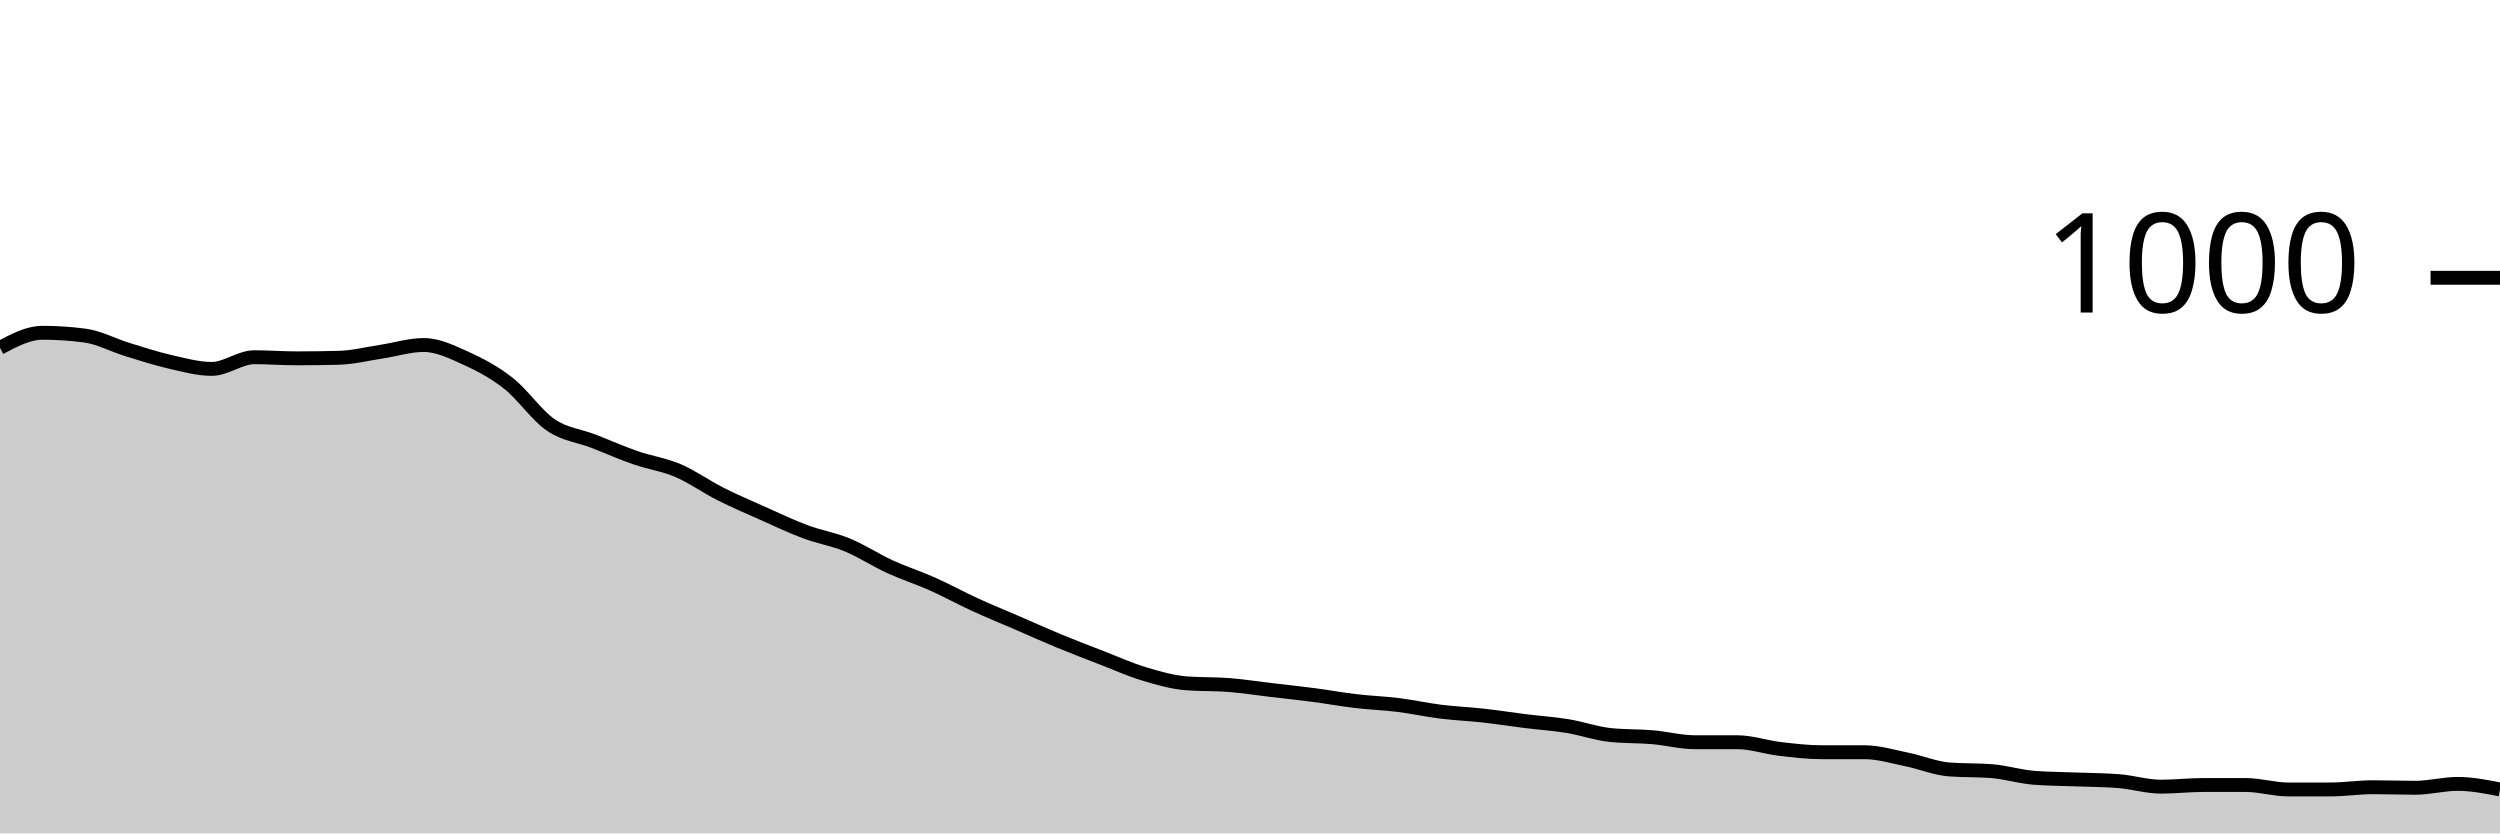
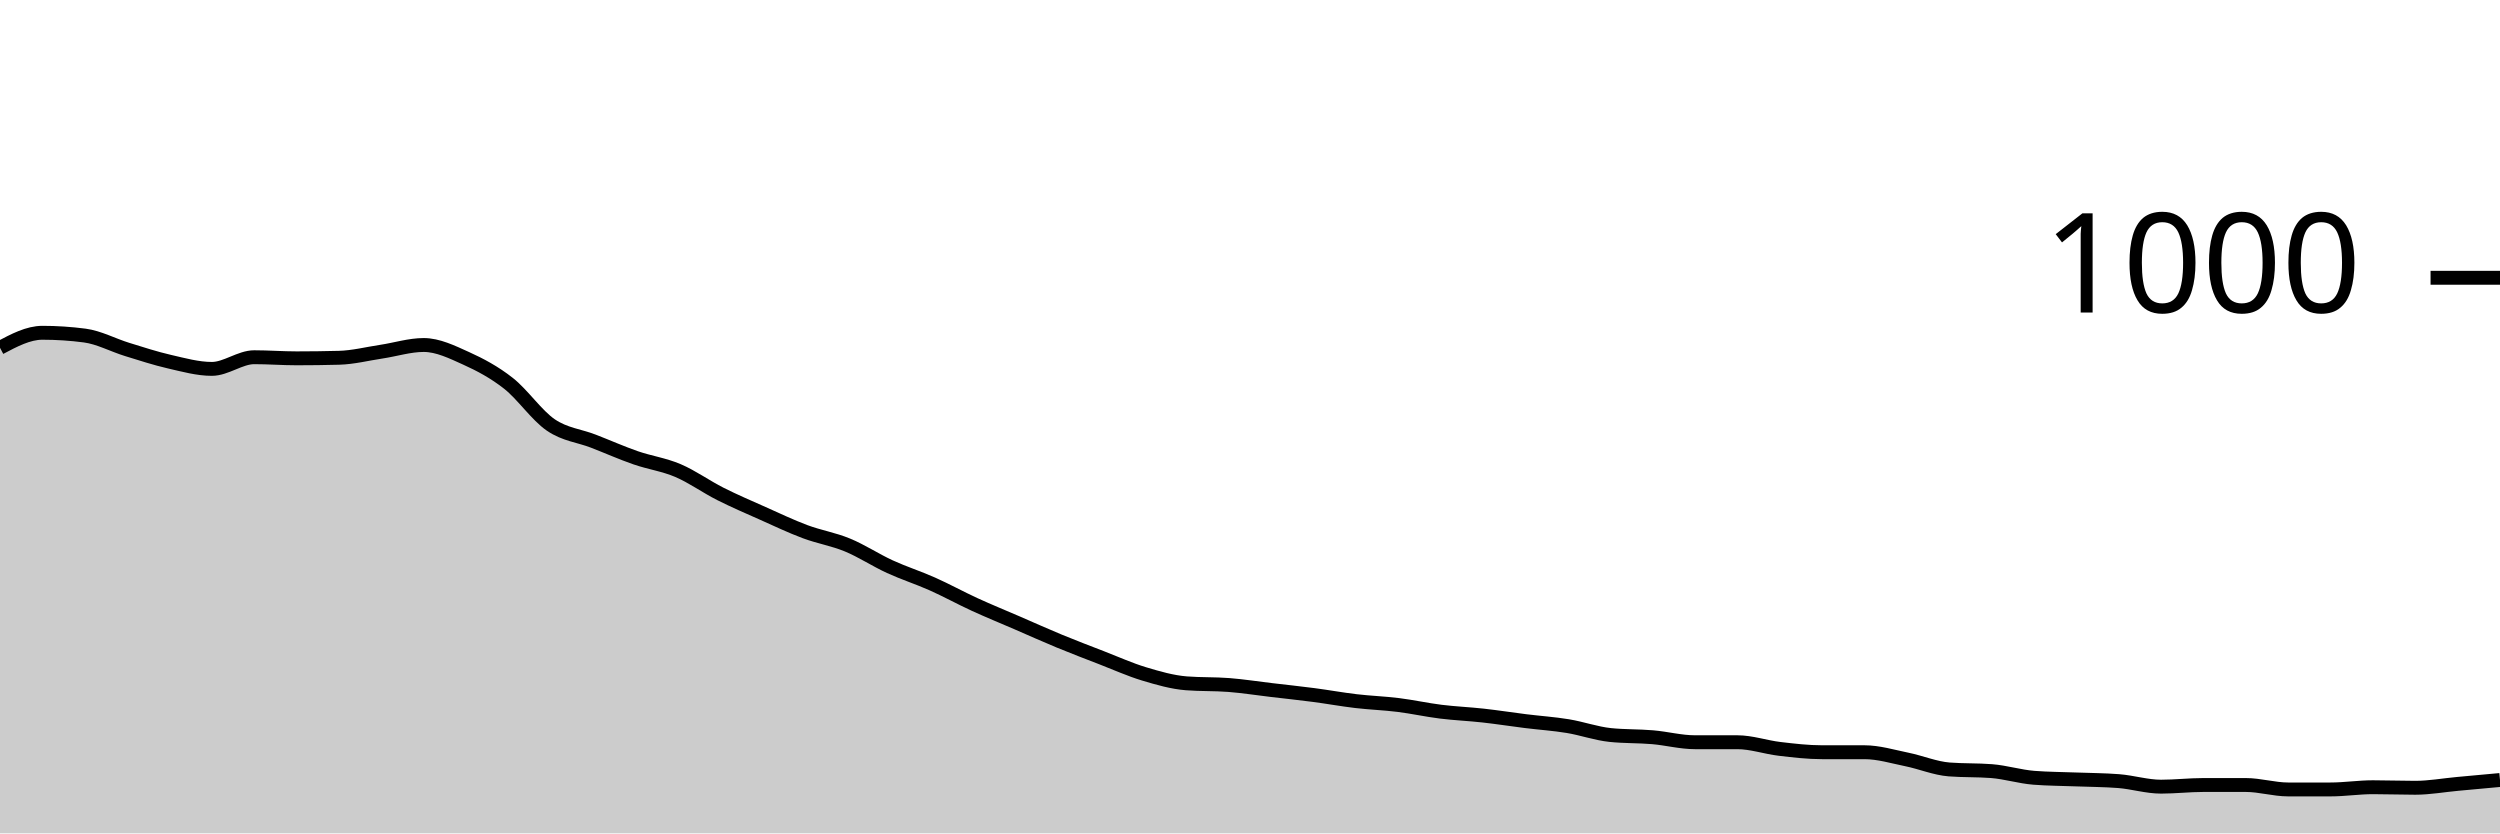
<svg xmlns="http://www.w3.org/2000/svg" viewBox="0 0 180 60">
  <g transform="translate(0,20)">
-     <path class="area" fill="rgba(0, 0, 0, 0.2)" d="M0,5.04C1.017,4.5,2.034,3.96,3.051,3.96C4.068,3.96,5.085,4.027,6.102,4.16C7.119,4.293,8.136,4.847,9.153,5.16C10.169,5.473,11.186,5.807,12.203,6.04C13.22,6.273,14.237,6.56,15.254,6.56C16.271,6.56,17.288,5.72,18.305,5.72C19.322,5.72,20.339,5.8,21.356,5.8C22.373,5.8,23.39,5.787,24.407,5.76C25.424,5.733,26.441,5.473,27.458,5.32C28.475,5.167,29.492,4.84,30.508,4.84C31.525,4.84,32.542,5.34,33.559,5.8C34.576,6.26,35.593,6.8,36.61,7.6C37.627,8.4,38.644,9.907,39.661,10.6C40.678,11.293,41.695,11.367,42.712,11.76C43.729,12.153,44.746,12.607,45.763,12.96C46.78,13.313,47.797,13.447,48.814,13.88C49.831,14.313,50.847,15.047,51.864,15.56C52.881,16.073,53.898,16.507,54.915,16.96C55.932,17.413,56.949,17.9,57.966,18.28C58.983,18.66,60,18.82,61.017,19.24C62.034,19.66,63.051,20.333,64.068,20.8C65.085,21.267,66.102,21.587,67.119,22.04C68.136,22.493,69.153,23.053,70.169,23.52C71.186,23.987,72.203,24.4,73.22,24.84C74.237,25.28,75.254,25.74,76.271,26.16C77.288,26.58,78.305,26.967,79.322,27.36C80.339,27.753,81.356,28.213,82.373,28.52C83.39,28.827,84.407,29.12,85.424,29.2C86.441,29.28,87.458,29.24,88.475,29.32C89.492,29.4,90.508,29.56,91.525,29.68C92.542,29.8,93.559,29.907,94.576,30.04C95.593,30.173,96.61,30.36,97.627,30.48C98.644,30.6,99.661,30.633,100.678,30.76C101.695,30.887,102.712,31.113,103.729,31.24C104.746,31.367,105.763,31.407,106.78,31.52C107.797,31.633,108.814,31.793,109.831,31.92C110.847,32.047,111.864,32.113,112.881,32.28C113.898,32.447,114.915,32.813,115.932,32.92C116.949,33.027,117.966,32.993,118.983,33.08C120,33.167,121.017,33.44,122.034,33.44C123.051,33.44,124.068,33.44,125.085,33.44C126.102,33.44,127.119,33.8,128.136,33.92C129.153,34.04,130.169,34.16,131.186,34.16C132.203,34.16,133.22,34.16,134.237,34.16C135.254,34.16,136.271,34.473,137.288,34.68C138.305,34.887,139.322,35.32,140.339,35.4C141.356,35.48,142.373,35.44,143.39,35.52C144.407,35.6,145.424,35.92,146.441,36C147.458,36.08,148.475,36.08,149.492,36.12C150.508,36.16,151.525,36.16,152.542,36.24C153.559,36.32,154.576,36.64,155.593,36.64C156.61,36.64,157.627,36.52,158.644,36.52C159.661,36.52,160.678,36.52,161.695,36.52C162.712,36.52,163.729,36.84,164.746,36.84C165.763,36.84,166.78,36.84,167.797,36.84C168.814,36.84,169.831,36.68,170.847,36.68C171.864,36.68,172.881,36.72,173.898,36.72C174.915,36.72,175.932,36.44,176.949,36.44C177.966,36.44,178.983,36.64,180,36.84L180,40C178.983,40,177.966,40,176.949,40C175.932,40,174.915,40,173.898,40C172.881,40,171.864,40,170.847,40C169.831,40,168.814,40,167.797,40C166.78,40,165.763,40,164.746,40C163.729,40,162.712,40,161.695,40C160.678,40,159.661,40,158.644,40C157.627,40,156.61,40,155.593,40C154.576,40,153.559,40,152.542,40C151.525,40,150.508,40,149.492,40C148.475,40,147.458,40,146.441,40C145.424,40,144.407,40,143.39,40C142.373,40,141.356,40,140.339,40C139.322,40,138.305,40,137.288,40C136.271,40,135.254,40,134.237,40C133.22,40,132.203,40,131.186,40C130.169,40,129.153,40,128.136,40C127.119,40,126.102,40,125.085,40C124.068,40,123.051,40,122.034,40C121.017,40,120,40,118.983,40C117.966,40,116.949,40,115.932,40C114.915,40,113.898,40,112.881,40C111.864,40,110.847,40,109.831,40C108.814,40,107.797,40,106.78,40C105.763,40,104.746,40,103.729,40C102.712,40,101.695,40,100.678,40C99.661,40,98.644,40,97.627,40C96.61,40,95.593,40,94.576,40C93.559,40,92.542,40,91.525,40C90.508,40,89.492,40,88.475,40C87.458,40,86.441,40,85.424,40C84.407,40,83.39,40,82.373,40C81.356,40,80.339,40,79.322,40C78.305,40,77.288,40,76.271,40C75.254,40,74.237,40,73.22,40C72.203,40,71.186,40,70.169,40C69.153,40,68.136,40,67.119,40C66.102,40,65.085,40,64.068,40C63.051,40,62.034,40,61.017,40C60,40,58.983,40,57.966,40C56.949,40,55.932,40,54.915,40C53.898,40,52.881,40,51.864,40C50.847,40,49.831,40,48.814,40C47.797,40,46.78,40,45.763,40C44.746,40,43.729,40,42.712,40C41.695,40,40.678,40,39.661,40C38.644,40,37.627,40,36.61,40C35.593,40,34.576,40,33.559,40C32.542,40,31.525,40,30.508,40C29.492,40,28.475,40,27.458,40C26.441,40,25.424,40,24.407,40C23.39,40,22.373,40,21.356,40C20.339,40,19.322,40,18.305,40C17.288,40,16.271,40,15.254,40C14.237,40,13.22,40,12.203,40C11.186,40,10.169,40,9.153,40C8.136,40,7.119,40,6.102,40C5.085,40,4.068,40,3.051,40C2.034,40,1.017,40,0,40Z" />
-     <path class="line" stroke="black" fill="none" d="M0,5.04C1.017,4.5,2.034,3.96,3.051,3.96C4.068,3.96,5.085,4.027,6.102,4.16C7.119,4.293,8.136,4.847,9.153,5.16C10.169,5.473,11.186,5.807,12.203,6.04C13.22,6.273,14.237,6.56,15.254,6.56C16.271,6.56,17.288,5.72,18.305,5.72C19.322,5.72,20.339,5.8,21.356,5.8C22.373,5.8,23.39,5.787,24.407,5.76C25.424,5.733,26.441,5.473,27.458,5.32C28.475,5.167,29.492,4.84,30.508,4.84C31.525,4.84,32.542,5.34,33.559,5.8C34.576,6.26,35.593,6.8,36.61,7.6C37.627,8.4,38.644,9.907,39.661,10.6C40.678,11.293,41.695,11.367,42.712,11.76C43.729,12.153,44.746,12.607,45.763,12.96C46.78,13.313,47.797,13.447,48.814,13.88C49.831,14.313,50.847,15.047,51.864,15.56C52.881,16.073,53.898,16.507,54.915,16.96C55.932,17.413,56.949,17.9,57.966,18.28C58.983,18.66,60,18.82,61.017,19.24C62.034,19.66,63.051,20.333,64.068,20.8C65.085,21.267,66.102,21.587,67.119,22.04C68.136,22.493,69.153,23.053,70.169,23.52C71.186,23.987,72.203,24.4,73.22,24.84C74.237,25.28,75.254,25.74,76.271,26.16C77.288,26.58,78.305,26.967,79.322,27.36C80.339,27.753,81.356,28.213,82.373,28.52C83.39,28.827,84.407,29.12,85.424,29.2C86.441,29.28,87.458,29.24,88.475,29.32C89.492,29.4,90.508,29.56,91.525,29.68C92.542,29.8,93.559,29.907,94.576,30.04C95.593,30.173,96.61,30.36,97.627,30.48C98.644,30.6,99.661,30.633,100.678,30.76C101.695,30.887,102.712,31.113,103.729,31.24C104.746,31.367,105.763,31.407,106.78,31.52C107.797,31.633,108.814,31.793,109.831,31.92C110.847,32.047,111.864,32.113,112.881,32.28C113.898,32.447,114.915,32.813,115.932,32.92C116.949,33.027,117.966,32.993,118.983,33.08C120,33.167,121.017,33.44,122.034,33.44C123.051,33.44,124.068,33.44,125.085,33.44C126.102,33.44,127.119,33.8,128.136,33.92C129.153,34.04,130.169,34.16,131.186,34.16C132.203,34.16,133.22,34.16,134.237,34.16C135.254,34.16,136.271,34.473,137.288,34.68C138.305,34.887,139.322,35.32,140.339,35.4C141.356,35.48,142.373,35.44,143.39,35.52C144.407,35.6,145.424,35.92,146.441,36C147.458,36.08,148.475,36.08,149.492,36.12C150.508,36.16,151.525,36.16,152.542,36.24C153.559,36.32,154.576,36.64,155.593,36.64C156.61,36.64,157.627,36.52,158.644,36.52C159.661,36.52,160.678,36.52,161.695,36.52C162.712,36.52,163.729,36.84,164.746,36.84C165.763,36.84,166.78,36.84,167.797,36.84C168.814,36.84,169.831,36.68,170.847,36.68C171.864,36.68,172.881,36.72,173.898,36.72C174.915,36.72,175.932,36.44,176.949,36.44C177.966,36.44,178.983,36.64,180,36.84" />
+     <path class="area" fill="rgba(0, 0, 0, 0.2)" d="M0,5.04C1.017,4.5,2.034,3.96,3.051,3.96C4.068,3.96,5.085,4.027,6.102,4.16C7.119,4.293,8.136,4.847,9.153,5.16C10.169,5.473,11.186,5.807,12.203,6.04C13.22,6.273,14.237,6.56,15.254,6.56C16.271,6.56,17.288,5.72,18.305,5.72C19.322,5.72,20.339,5.8,21.356,5.8C22.373,5.8,23.39,5.787,24.407,5.76C25.424,5.733,26.441,5.473,27.458,5.32C28.475,5.167,29.492,4.84,30.508,4.84C31.525,4.84,32.542,5.34,33.559,5.8C34.576,6.26,35.593,6.8,36.61,7.6C37.627,8.4,38.644,9.907,39.661,10.6C40.678,11.293,41.695,11.367,42.712,11.76C43.729,12.153,44.746,12.607,45.763,12.96C46.78,13.313,47.797,13.447,48.814,13.88C49.831,14.313,50.847,15.047,51.864,15.56C52.881,16.073,53.898,16.507,54.915,16.96C55.932,17.413,56.949,17.9,57.966,18.28C58.983,18.66,60,18.82,61.017,19.24C62.034,19.66,63.051,20.333,64.068,20.8C65.085,21.267,66.102,21.587,67.119,22.04C68.136,22.493,69.153,23.053,70.169,23.52C71.186,23.987,72.203,24.4,73.22,24.84C74.237,25.28,75.254,25.74,76.271,26.16C77.288,26.58,78.305,26.967,79.322,27.36C80.339,27.753,81.356,28.213,82.373,28.52C83.39,28.827,84.407,29.12,85.424,29.2C86.441,29.28,87.458,29.24,88.475,29.32C89.492,29.4,90.508,29.56,91.525,29.68C92.542,29.8,93.559,29.907,94.576,30.04C95.593,30.173,96.61,30.36,97.627,30.48C98.644,30.6,99.661,30.633,100.678,30.76C101.695,30.887,102.712,31.113,103.729,31.24C104.746,31.367,105.763,31.407,106.78,31.52C107.797,31.633,108.814,31.793,109.831,31.92C110.847,32.047,111.864,32.113,112.881,32.28C113.898,32.447,114.915,32.813,115.932,32.92C116.949,33.027,117.966,32.993,118.983,33.08C120,33.167,121.017,33.44,122.034,33.44C123.051,33.44,124.068,33.44,125.085,33.44C126.102,33.44,127.119,33.8,128.136,33.92C129.153,34.04,130.169,34.16,131.186,34.16C132.203,34.16,133.22,34.16,134.237,34.16C135.254,34.16,136.271,34.473,137.288,34.68C138.305,34.887,139.322,35.32,140.339,35.4C141.356,35.48,142.373,35.44,143.39,35.52C144.407,35.6,145.424,35.92,146.441,36C147.458,36.08,148.475,36.08,149.492,36.12C150.508,36.16,151.525,36.16,152.542,36.24C153.559,36.32,154.576,36.64,155.593,36.64C156.61,36.64,157.627,36.52,158.644,36.52C159.661,36.52,160.678,36.52,161.695,36.52C162.712,36.52,163.729,36.84,164.746,36.84C165.763,36.84,166.78,36.84,167.797,36.84C168.814,36.84,169.831,36.68,170.847,36.68C171.864,36.68,172.881,36.72,173.898,36.72C174.915,36.72,175.932,36.533,176.949,36.44C177.966,36.347,178.983,36.253,180,36.16L180,40C178.983,40,177.966,40,176.949,40C175.932,40,174.915,40,173.898,40C172.881,40,171.864,40,170.847,40C169.831,40,168.814,40,167.797,40C166.78,40,165.763,40,164.746,40C163.729,40,162.712,40,161.695,40C160.678,40,159.661,40,158.644,40C157.627,40,156.61,40,155.593,40C154.576,40,153.559,40,152.542,40C151.525,40,150.508,40,149.492,40C148.475,40,147.458,40,146.441,40C145.424,40,144.407,40,143.39,40C142.373,40,141.356,40,140.339,40C139.322,40,138.305,40,137.288,40C136.271,40,135.254,40,134.237,40C133.22,40,132.203,40,131.186,40C130.169,40,129.153,40,128.136,40C127.119,40,126.102,40,125.085,40C124.068,40,123.051,40,122.034,40C121.017,40,120,40,118.983,40C117.966,40,116.949,40,115.932,40C114.915,40,113.898,40,112.881,40C111.864,40,110.847,40,109.831,40C108.814,40,107.797,40,106.78,40C105.763,40,104.746,40,103.729,40C102.712,40,101.695,40,100.678,40C99.661,40,98.644,40,97.627,40C96.61,40,95.593,40,94.576,40C93.559,40,92.542,40,91.525,40C90.508,40,89.492,40,88.475,40C87.458,40,86.441,40,85.424,40C84.407,40,83.39,40,82.373,40C81.356,40,80.339,40,79.322,40C78.305,40,77.288,40,76.271,40C75.254,40,74.237,40,73.22,40C72.203,40,71.186,40,70.169,40C69.153,40,68.136,40,67.119,40C66.102,40,65.085,40,64.068,40C63.051,40,62.034,40,61.017,40C60,40,58.983,40,57.966,40C56.949,40,55.932,40,54.915,40C53.898,40,52.881,40,51.864,40C50.847,40,49.831,40,48.814,40C47.797,40,46.78,40,45.763,40C44.746,40,43.729,40,42.712,40C41.695,40,40.678,40,39.661,40C38.644,40,37.627,40,36.61,40C35.593,40,34.576,40,33.559,40C32.542,40,31.525,40,30.508,40C29.492,40,28.475,40,27.458,40C26.441,40,25.424,40,24.407,40C23.39,40,22.373,40,21.356,40C20.339,40,19.322,40,18.305,40C17.288,40,16.271,40,15.254,40C14.237,40,13.22,40,12.203,40C11.186,40,10.169,40,9.153,40C8.136,40,7.119,40,6.102,40C5.085,40,4.068,40,3.051,40C2.034,40,1.017,40,0,40Z" />
+     <path class="line" stroke="black" fill="none" d="M0,5.04C1.017,4.5,2.034,3.96,3.051,3.96C4.068,3.96,5.085,4.027,6.102,4.16C7.119,4.293,8.136,4.847,9.153,5.16C10.169,5.473,11.186,5.807,12.203,6.04C13.22,6.273,14.237,6.56,15.254,6.56C16.271,6.56,17.288,5.72,18.305,5.72C19.322,5.72,20.339,5.8,21.356,5.8C22.373,5.8,23.39,5.787,24.407,5.76C25.424,5.733,26.441,5.473,27.458,5.32C28.475,5.167,29.492,4.84,30.508,4.84C31.525,4.84,32.542,5.34,33.559,5.8C34.576,6.26,35.593,6.8,36.61,7.6C37.627,8.4,38.644,9.907,39.661,10.6C40.678,11.293,41.695,11.367,42.712,11.76C43.729,12.153,44.746,12.607,45.763,12.96C46.78,13.313,47.797,13.447,48.814,13.88C49.831,14.313,50.847,15.047,51.864,15.56C52.881,16.073,53.898,16.507,54.915,16.96C55.932,17.413,56.949,17.9,57.966,18.28C58.983,18.66,60,18.82,61.017,19.24C62.034,19.66,63.051,20.333,64.068,20.8C65.085,21.267,66.102,21.587,67.119,22.04C68.136,22.493,69.153,23.053,70.169,23.52C71.186,23.987,72.203,24.4,73.22,24.84C74.237,25.28,75.254,25.74,76.271,26.16C77.288,26.58,78.305,26.967,79.322,27.36C80.339,27.753,81.356,28.213,82.373,28.52C83.39,28.827,84.407,29.12,85.424,29.2C86.441,29.28,87.458,29.24,88.475,29.32C89.492,29.4,90.508,29.56,91.525,29.68C92.542,29.8,93.559,29.907,94.576,30.04C95.593,30.173,96.61,30.36,97.627,30.48C98.644,30.6,99.661,30.633,100.678,30.76C101.695,30.887,102.712,31.113,103.729,31.24C104.746,31.367,105.763,31.407,106.78,31.52C107.797,31.633,108.814,31.793,109.831,31.92C110.847,32.047,111.864,32.113,112.881,32.28C113.898,32.447,114.915,32.813,115.932,32.92C116.949,33.027,117.966,32.993,118.983,33.08C120,33.167,121.017,33.44,122.034,33.44C123.051,33.44,124.068,33.44,125.085,33.44C126.102,33.44,127.119,33.8,128.136,33.92C129.153,34.04,130.169,34.16,131.186,34.16C132.203,34.16,133.22,34.16,134.237,34.16C135.254,34.16,136.271,34.473,137.288,34.68C138.305,34.887,139.322,35.32,140.339,35.4C141.356,35.48,142.373,35.44,143.39,35.52C144.407,35.6,145.424,35.92,146.441,36C147.458,36.08,148.475,36.08,149.492,36.12C150.508,36.16,151.525,36.16,152.542,36.24C153.559,36.32,154.576,36.64,155.593,36.64C156.61,36.64,157.627,36.52,158.644,36.52C159.661,36.52,160.678,36.52,161.695,36.52C162.712,36.52,163.729,36.84,164.746,36.84C165.763,36.84,166.78,36.84,167.797,36.84C168.814,36.84,169.831,36.68,170.847,36.68C171.864,36.68,172.881,36.72,173.898,36.72C174.915,36.72,175.932,36.533,176.949,36.44C177.966,36.347,178.983,36.253,180,36.16" />
    <path class="axis-ceiling" stroke-width="1" stroke="black" fill="none" d="M175,0L180,0" />
    <text class="axis-ceiling-label" font-family="sans-serif" text-anchor="end" font-size="10px" x="170" y="2.5">1000</text>
  </g>
</svg>
